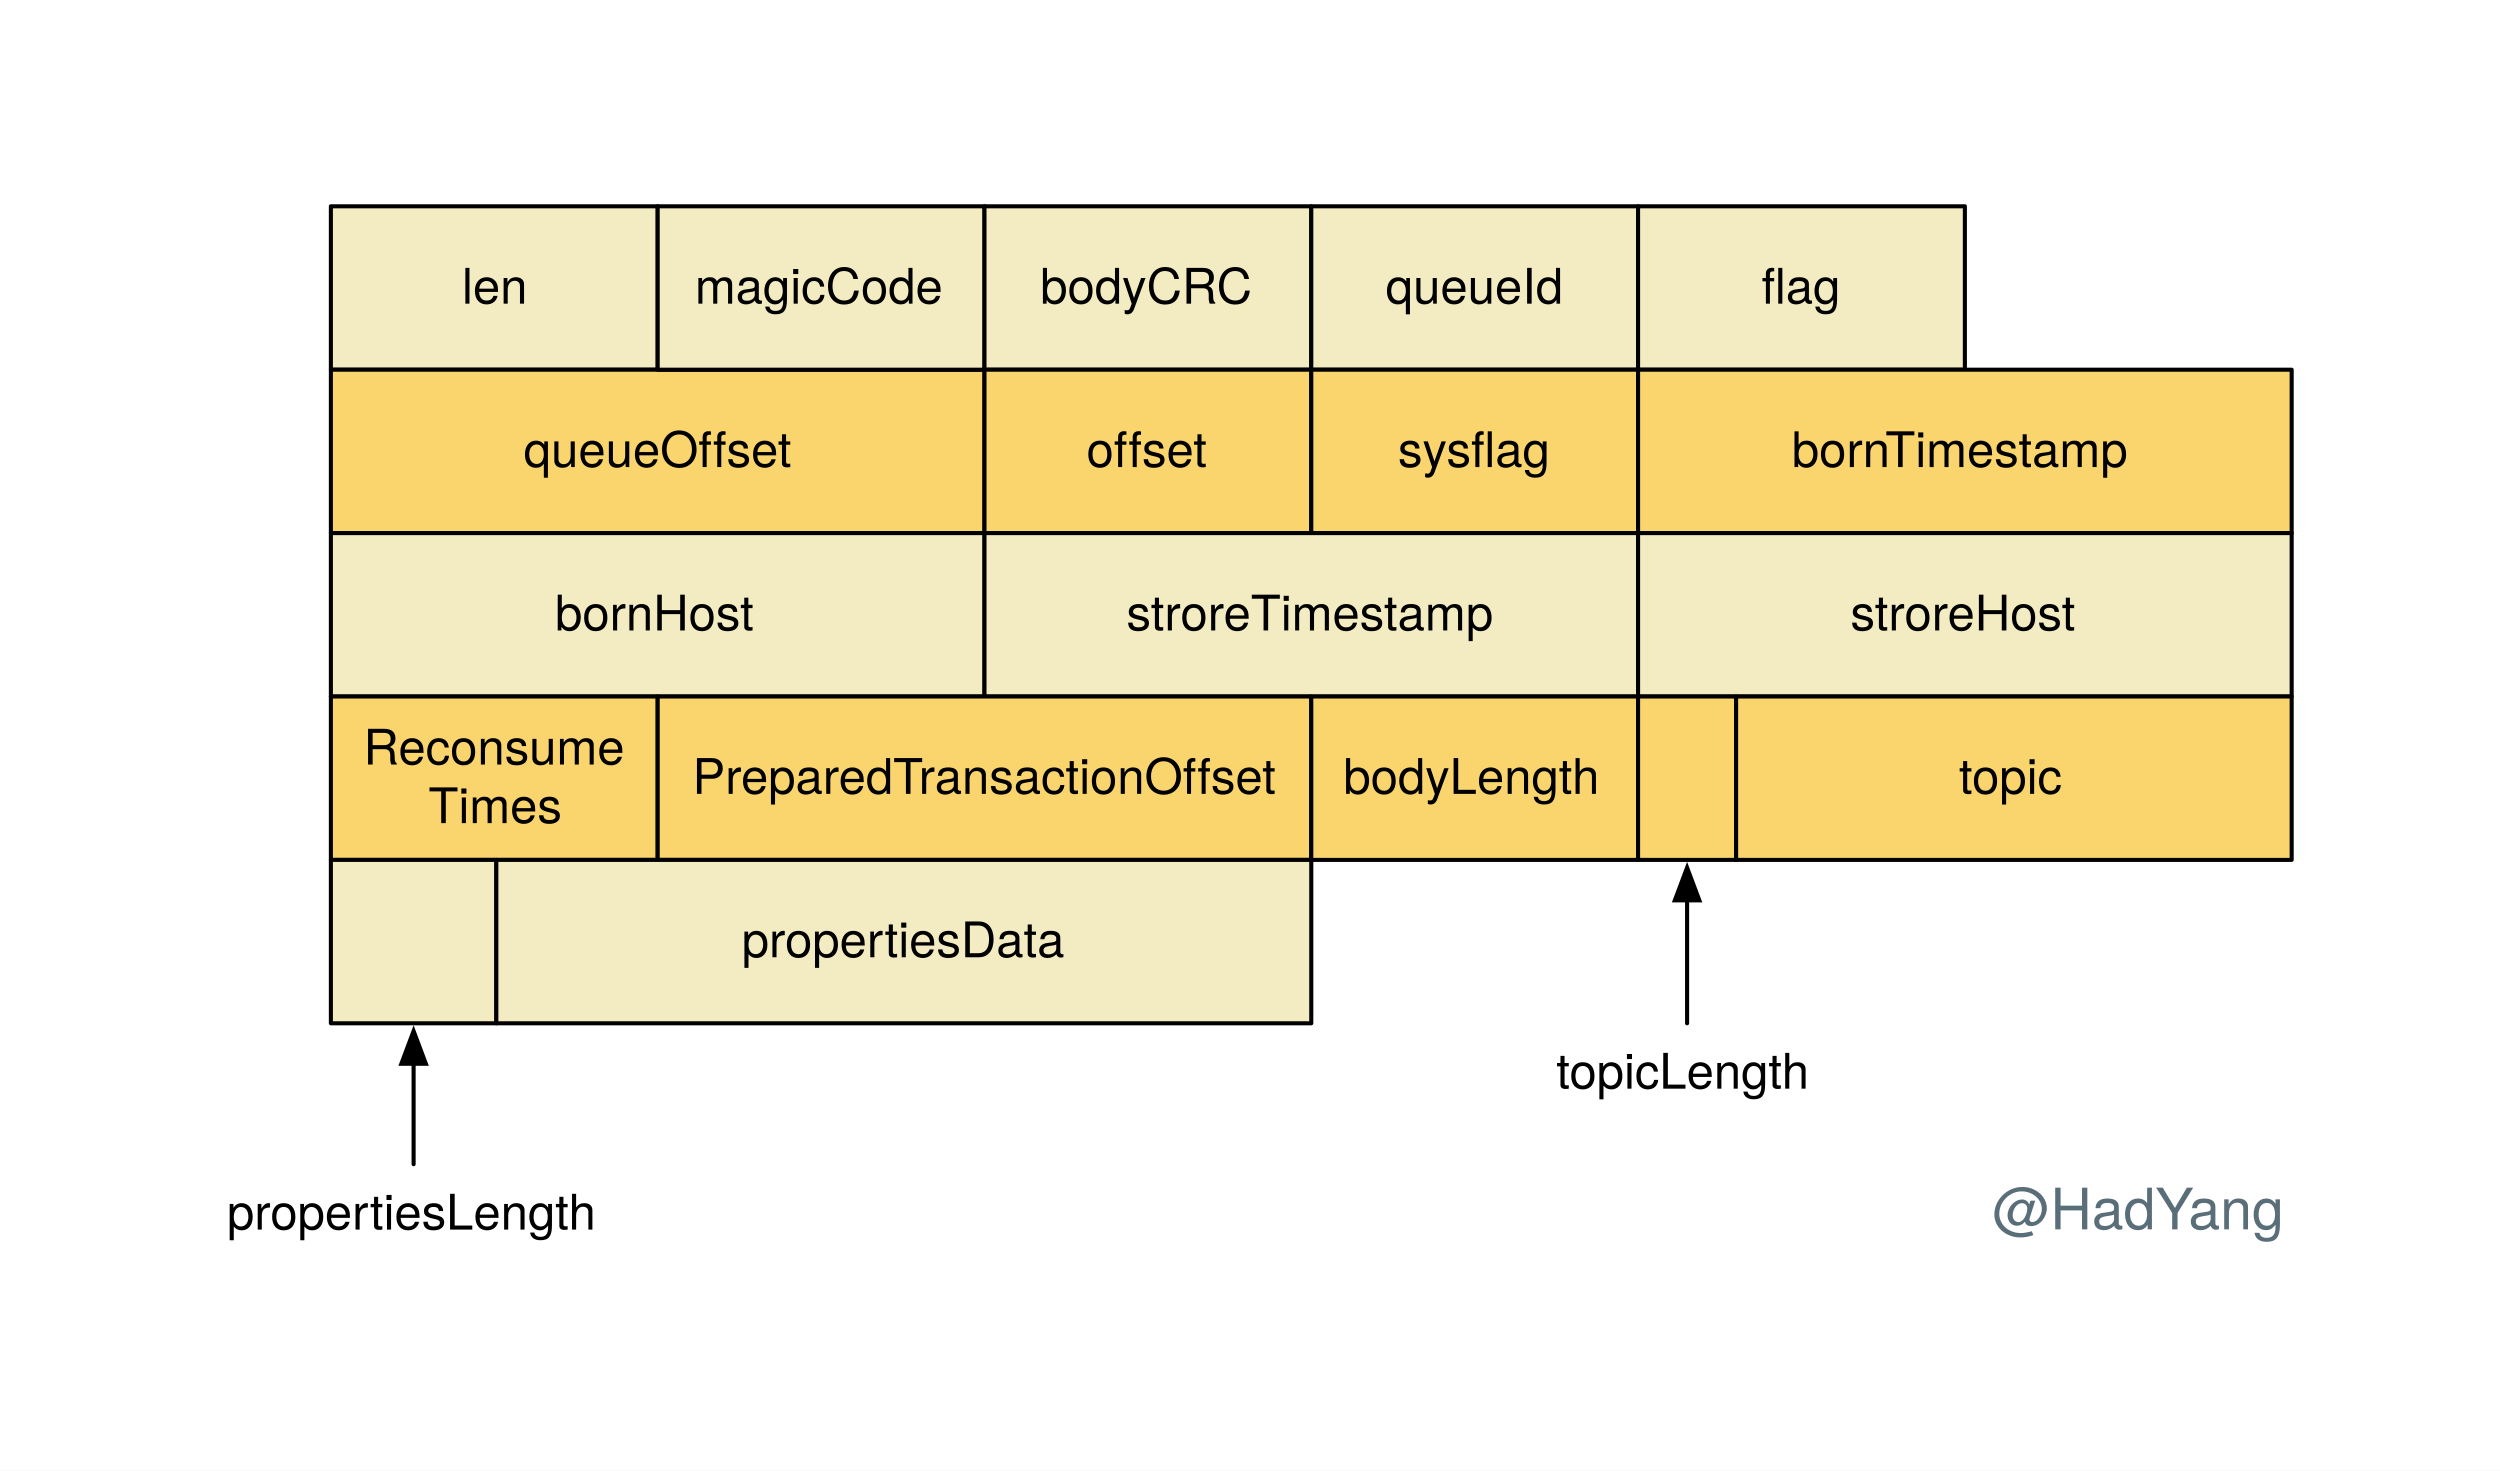
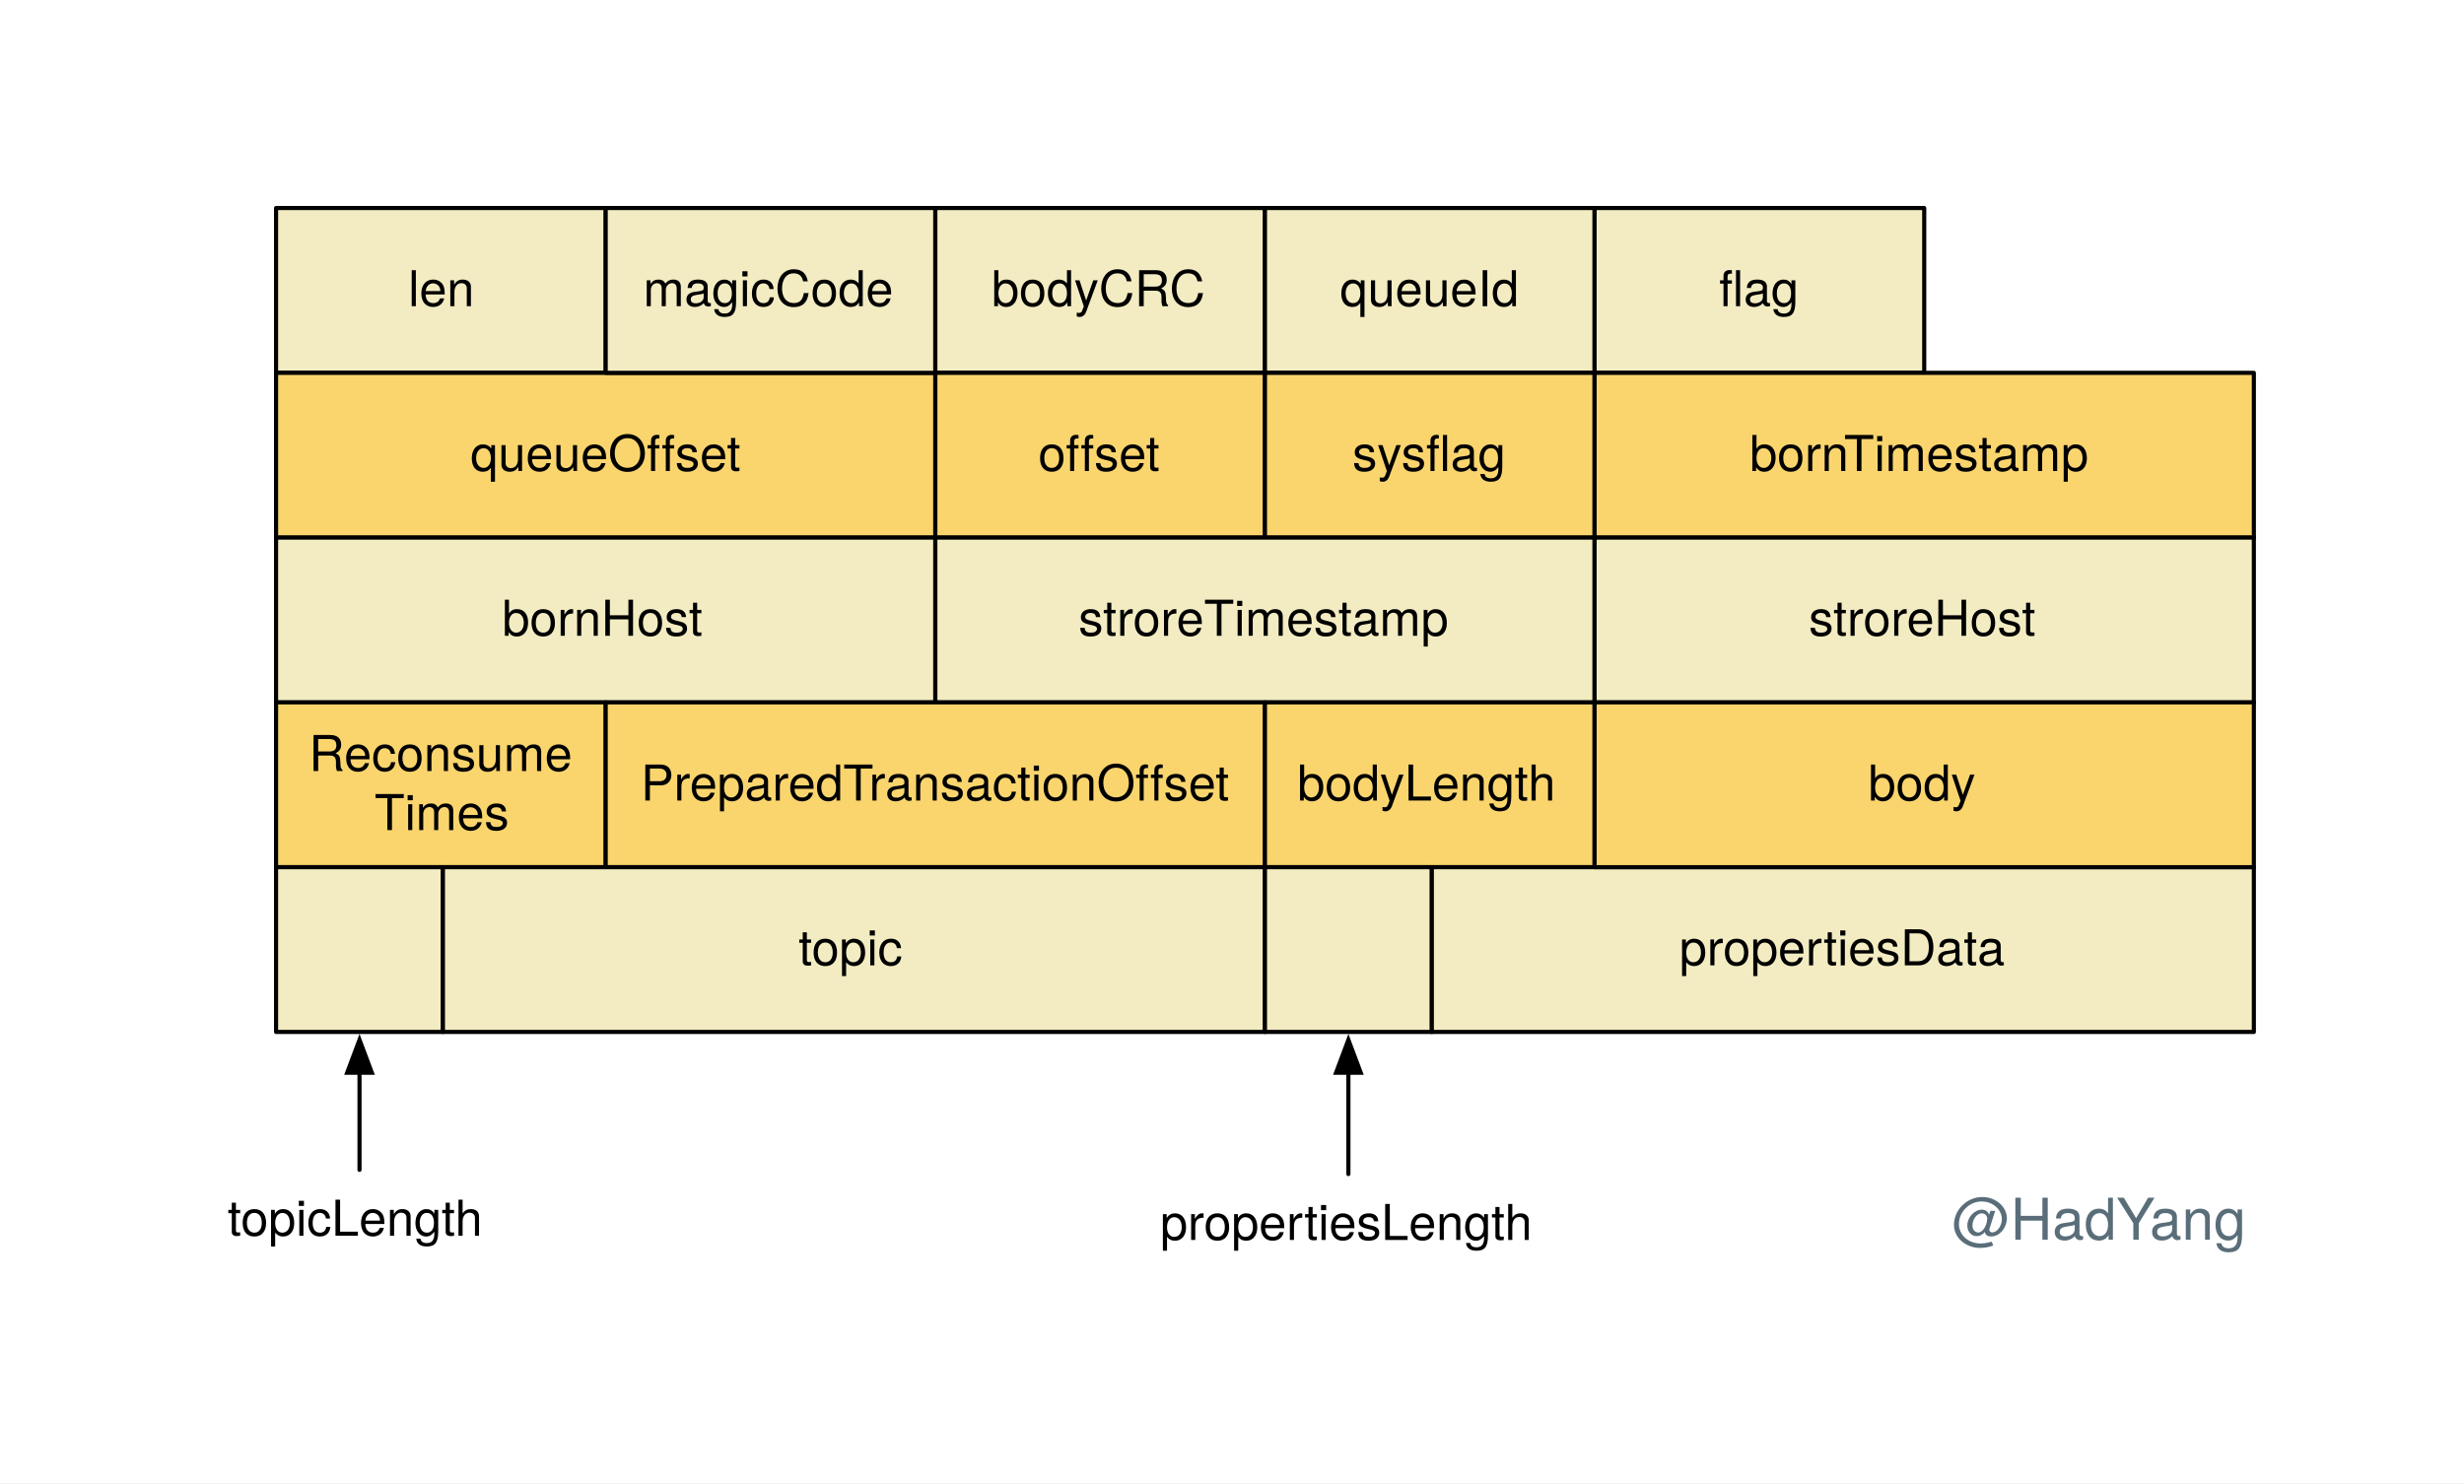
- <svg xmlns="http://www.w3.org/2000/svg" version="1.1" viewBox="-23 410 612 360" width="612" height="360">
+ <svg xmlns="http://www.w3.org/2000/svg" version="1.1" viewBox="-9 410 598 360" width="598" height="360">
  <defs>
    <font-face font-family="Helvetica Neue" font-size="12" panose-1="2 0 5 3 0 0 0 2 0 4" units-per-em="1000" underline-position="-100" underline-thickness="50" slope="0" x-height="517" cap-height="714" ascent="951.996" descent="-212.997" font-weight="400">
      <font-face-src>
        <font-face-name name="HelveticaNeue" />
      </font-face-src>
    </font-face>
    <marker orient="auto" overflow="visible" markerUnits="strokeWidth" id="FilledArrow_Marker" stroke-linejoin="miter" stroke-miterlimit="10" viewBox="-1 -4 10 8" markerWidth="10" markerHeight="8" color="black">
      <g>
        <path d="M 8 0 L 0 -3 L 0 3 Z" fill="currentColor" stroke="currentColor" stroke-width="1" />
      </g>
    </marker>
    <font-face font-family="Helvetica Neue" font-size="14" panose-1="2 0 5 3 0 0 0 2 0 4" units-per-em="1000" underline-position="-100" underline-thickness="50" slope="0" x-height="517" cap-height="714" ascent="951.996" descent="-212.997" font-weight="400">
      <font-face-src>
        <font-face-name name="HelveticaNeue" />
      </font-face-src>
    </font-face>
  </defs>
-   <g id="Canvas___" fill-opacity="1" fill="none" stroke-opacity="1" stroke="none" stroke-dasharray="none">
-     <rect fill="white" x="-23" y="410" width="612" height="360" />
+   <g id="Canvas___" stroke="none" fill-opacity="1" stroke-opacity="1" stroke-dasharray="none" fill="none">
+     <rect fill="white" x="-9" y="410" width="598" height="360" />
    <g id="Canvas____commitLog">
      <g id="Graphic_105">
        <rect x="58" y="460.5" width="80" height="40" fill="#f3ecc2" />
        <rect x="58" y="460.5" width="80" height="40" stroke="black" stroke-linecap="round" stroke-linejoin="round" stroke-width="1" />
        <text transform="translate(63 473.332)" fill="black">
          <tspan font-family="Helvetica Neue" font-size="12" font-weight="400" fill="black" x="27.11" y="11">len</tspan>
        </text>
      </g>
      <g id="Graphic_106">
        <rect x="58" y="500.5" width="160" height="40" fill="#fad56e" />
        <rect x="58" y="500.5" width="160" height="40" stroke="black" stroke-linecap="round" stroke-linejoin="round" stroke-width="1" />
        <text transform="translate(63 513.332)" fill="black">
          <tspan font-family="Helvetica Neue" font-size="12" font-weight="400" fill="black" x="42.192" y="11">queueOffset</tspan>
        </text>
      </g>
      <g id="Graphic_107">
        <rect x="138" y="460.5" width="80" height="40" fill="#f3ecc2" />
        <rect x="138" y="460.5" width="80" height="40" stroke="black" stroke-linecap="round" stroke-linejoin="round" stroke-width="1" />
        <text transform="translate(143 473.332)" fill="black">
          <tspan font-family="Helvetica Neue" font-size="12" font-weight="400" fill="black" x="4.106" y="11">magicCode</tspan>
        </text>
      </g>
      <g id="Graphic_108">
        <rect x="218" y="460.5" width="80" height="40" fill="#f3ecc2" />
        <rect x="218" y="460.5" width="80" height="40" stroke="black" stroke-linecap="round" stroke-linejoin="round" stroke-width="1" />
        <text transform="translate(223 473.332)" fill="black">
          <tspan font-family="Helvetica Neue" font-size="12" font-weight="400" fill="black" x="8.666" y="11">bodyCRC</tspan>
        </text>
      </g>
      <g id="Graphic_109">
        <rect x="298" y="460.5" width="80" height="40" fill="#f3ecc2" />
        <rect x="298" y="460.5" width="80" height="40" stroke="black" stroke-linecap="round" stroke-linejoin="round" stroke-width="1" />
        <text transform="translate(303 473.332)" fill="black">
          <tspan font-family="Helvetica Neue" font-size="12" font-weight="400" fill="black" x="13.214" y="11">queueId</tspan>
        </text>
      </g>
      <g id="Graphic_110">
        <rect x="378" y="460.5" width="80" height="40" fill="#f3ecc2" />
        <rect x="378" y="460.5" width="80" height="40" stroke="black" stroke-linecap="round" stroke-linejoin="round" stroke-width="1" />
        <text transform="translate(383 473.332)" fill="black">
          <tspan font-family="Helvetica Neue" font-size="12" font-weight="400" fill="black" x="25.226" y="11">flag</tspan>
        </text>
      </g>
      <g id="Graphic_111">
        <rect x="218" y="500.5" width="80" height="40" fill="#fad56e" />
        <rect x="218" y="500.5" width="80" height="40" stroke="black" stroke-linecap="round" stroke-linejoin="round" stroke-width="1" />
        <text transform="translate(223 513.332)" fill="black">
          <tspan font-family="Helvetica Neue" font-size="12" font-weight="400" fill="black" x="19.982" y="11">offset</tspan>
        </text>
      </g>
      <g id="Graphic_112">
        <rect x="298" y="500.5" width="80" height="40" fill="#fad56e" />
        <rect x="298" y="500.5" width="80" height="40" stroke="black" stroke-linecap="round" stroke-linejoin="round" stroke-width="1" />
        <text transform="translate(303 513.332)" fill="black">
          <tspan font-family="Helvetica Neue" font-size="12" font-weight="400" fill="black" x="16.226" y="11">sysflag</tspan>
        </text>
      </g>
      <g id="Graphic_113">
        <rect x="378" y="500.5" width="160" height="40" fill="#fad56e" />
        <rect x="378" y="500.5" width="160" height="40" stroke="black" stroke-linecap="round" stroke-linejoin="round" stroke-width="1" />
        <text transform="translate(383 513.332)" fill="black">
          <tspan font-family="Helvetica Neue" font-size="12" font-weight="400" fill="black" x="32.652" y="11">bornTimestamp</tspan>
        </text>
      </g>
      <g id="Graphic_114">
        <rect x="58" y="540.5" width="160" height="40" fill="#f3ecc2" />
        <rect x="58" y="540.5" width="160" height="40" stroke="black" stroke-linecap="round" stroke-linejoin="round" stroke-width="1" />
        <text transform="translate(63 553.332)" fill="black">
          <tspan font-family="Helvetica Neue" font-size="12" font-weight="400" fill="black" x="49.89" y="11">bornHost</tspan>
        </text>
      </g>
      <g id="Graphic_115">
        <rect x="218" y="540.5" width="160" height="40" fill="#f3ecc2" />
        <rect x="218" y="540.5" width="160" height="40" stroke="black" stroke-linecap="round" stroke-linejoin="round" stroke-width="1" />
        <text transform="translate(223 553.332)" fill="black">
          <tspan font-family="Helvetica Neue" font-size="12" font-weight="400" fill="black" x="29.76" y="11">stroreTimestamp</tspan>
        </text>
      </g>
      <g id="Graphic_116">
        <rect x="378" y="540.5" width="160" height="40" fill="#f3ecc2" />
        <rect x="378" y="540.5" width="160" height="40" stroke="black" stroke-linecap="round" stroke-linejoin="round" stroke-width="1" />
        <text transform="translate(383 553.332)" fill="black">
          <tspan font-family="Helvetica Neue" font-size="12" font-weight="400" fill="black" x="46.998" y="11">stroreHost</tspan>
        </text>
      </g>
      <g id="Graphic_117">
        <rect x="58" y="580.5" width="80" height="40" fill="#fad56e" />
        <rect x="58" y="580.5" width="80" height="40" stroke="black" stroke-linecap="round" stroke-linejoin="round" stroke-width="1" />
        <text transform="translate(63 586.164)" fill="black">
          <tspan font-family="Helvetica Neue" font-size="12" font-weight="400" fill="black" x="2.99" y="11">Reconsume</tspan>
          <tspan font-family="Helvetica Neue" font-size="12" font-weight="400" fill="black" x="18.884" y="25.336">Times</tspan>
        </text>
      </g>
      <g id="Graphic_118">
        <rect x="138" y="580.5" width="160" height="40" fill="#fad56e" />
        <rect x="138" y="580.5" width="160" height="40" stroke="black" stroke-linecap="round" stroke-linejoin="round" stroke-width="1" />
        <text transform="translate(143 593.332)" fill="black">
          <tspan font-family="Helvetica Neue" font-size="12" font-weight="400" fill="black" x="3.522" y="11">PreparedTransactionOffset</tspan>
        </text>
      </g>
      <g id="Graphic_119">
        <rect x="298" y="580.5" width="80" height="40" fill="#fad56e" />
        <rect x="298" y="580.5" width="80" height="40" stroke="black" stroke-linecap="round" stroke-linejoin="round" stroke-width="1" />
        <text transform="translate(303 593.332)" fill="black">
          <tspan font-family="Helvetica Neue" font-size="12" font-weight="400" fill="black" x="2.876" y="11">bodyLength</tspan>
        </text>
      </g>
      <g id="Graphic_120">
-         <rect x="378" y="580.5" width="24" height="40" fill="#fad56e" />
-         <rect x="378" y="580.5" width="24" height="40" stroke="black" stroke-linecap="round" stroke-linejoin="round" stroke-width="1" />
+         <rect x="58" y="620.5" width="40.5" height="40" fill="#f3ecc2" />
+         <rect x="58" y="620.5" width="40.5" height="40" stroke="black" stroke-linecap="round" stroke-linejoin="round" stroke-width="1" />
      </g>
      <g id="Graphic_121">
-         <text transform="translate(357.99 665.5)" fill="black">
+         <text transform="translate(46.24 698.972)" fill="black">
          <tspan font-family="Helvetica Neue" font-size="12" font-weight="400" fill="black" x="22026825e-20" y="11">topicLength</tspan>
        </text>
      </g>
      <g id="Graphic_122">
-         <rect x="402" y="580.5" width="136" height="40" fill="#fad56e" />
-         <rect x="402" y="580.5" width="136" height="40" stroke="black" stroke-linecap="round" stroke-linejoin="round" stroke-width="1" />
-         <text transform="translate(407 593.332)" fill="black">
-           <tspan font-family="Helvetica Neue" font-size="12" font-weight="400" fill="black" x="49.554" y="11">topic</tspan>
+         <rect x="98.5" y="620.5" width="199.5" height="40" fill="#f3ecc2" />
+         <rect x="98.5" y="620.5" width="199.5" height="40" stroke="black" stroke-linecap="round" stroke-linejoin="round" stroke-width="1" />
+         <text transform="translate(103.5 633.332)" fill="black">
+           <tspan font-family="Helvetica Neue" font-size="12" font-weight="400" fill="black" x="81.304" y="11">topic</tspan>
        </text>
      </g>
      <g id="Graphic_123">
-         <rect x="58" y="620.5" width="40.5" height="40" fill="#f3ecc2" />
-         <rect x="58" y="620.5" width="40.5" height="40" stroke="black" stroke-linecap="round" stroke-linejoin="round" stroke-width="1" />
+         <rect x="298" y="620.5" width="40.5" height="40" fill="#f3ecc2" />
+         <rect x="298" y="620.5" width="40.5" height="40" stroke="black" stroke-linecap="round" stroke-linejoin="round" stroke-width="1" />
      </g>
      <g id="Graphic_124">
-         <text transform="translate(32.572 700)" fill="black">
+         <text transform="translate(272.572 700)" fill="black">
          <tspan font-family="Helvetica Neue" font-size="12" font-weight="400" fill="black" x="0" y="11">propertiesLength</tspan>
        </text>
      </g>
      <g id="Graphic_125">
-         <rect x="98.5" y="620.5" width="199.5" height="40" fill="#f3ecc2" />
-         <rect x="98.5" y="620.5" width="199.5" height="40" stroke="black" stroke-linecap="round" stroke-linejoin="round" stroke-width="1" />
-         <text transform="translate(103.5 633.332)" fill="black">
+         <rect x="338.5" y="620.5" width="199.5" height="40" fill="#f3ecc2" />
+         <rect x="338.5" y="620.5" width="199.5" height="40" stroke="black" stroke-linecap="round" stroke-linejoin="round" stroke-width="1" />
+         <text transform="translate(343.5 633.332)" fill="black">
          <tspan font-family="Helvetica Neue" font-size="12" font-weight="400" fill="black" x="55.078" y="11">propertiesData</tspan>
        </text>
      </g>
      <g id="Line_126">
-         <line x1="78.25" y1="695" x2="78.25" y2="670.4" marker-end="url(#FilledArrow_Marker)" stroke="black" stroke-linecap="round" stroke-linejoin="round" stroke-width="1" />
+         <line x1="318.25" y1="695" x2="318.25" y2="670.4" marker-end="url(#FilledArrow_Marker)" stroke="black" stroke-linecap="round" stroke-linejoin="round" stroke-width="1" />
      </g>
      <g id="Line_127">
-         <line x1="390" y1="660.5" x2="390" y2="630.4" marker-end="url(#FilledArrow_Marker)" stroke="black" stroke-linecap="round" stroke-linejoin="round" stroke-width="1" />
+         <line x1="78.25" y1="693.972" x2="78.25" y2="670.4" marker-end="url(#FilledArrow_Marker)" stroke="black" stroke-linecap="round" stroke-linejoin="round" stroke-width="1" />
      </g>
      <g id="Graphic_165">
        <text transform="translate(464.75 697.944)" fill="#596e79">
          <tspan font-family="Helvetica Neue" font-size="14" font-weight="400" fill="#596e79" x="0" y="13">@HadYang</tspan>
        </text>
      </g>
+       <g id="Graphic_166">
+         <rect x="378" y="580.5" width="160" height="40" fill="#fad56e" />
+         <rect x="378" y="580.5" width="160" height="40" stroke="black" stroke-linecap="round" stroke-linejoin="round" stroke-width="1" />
+         <text transform="translate(383 593.332)" fill="black">
+           <tspan font-family="Helvetica Neue" font-size="12" font-weight="400" fill="black" x="61.44" y="11">body</tspan>
+         </text>
+       </g>
    </g>
  </g>
</svg>
